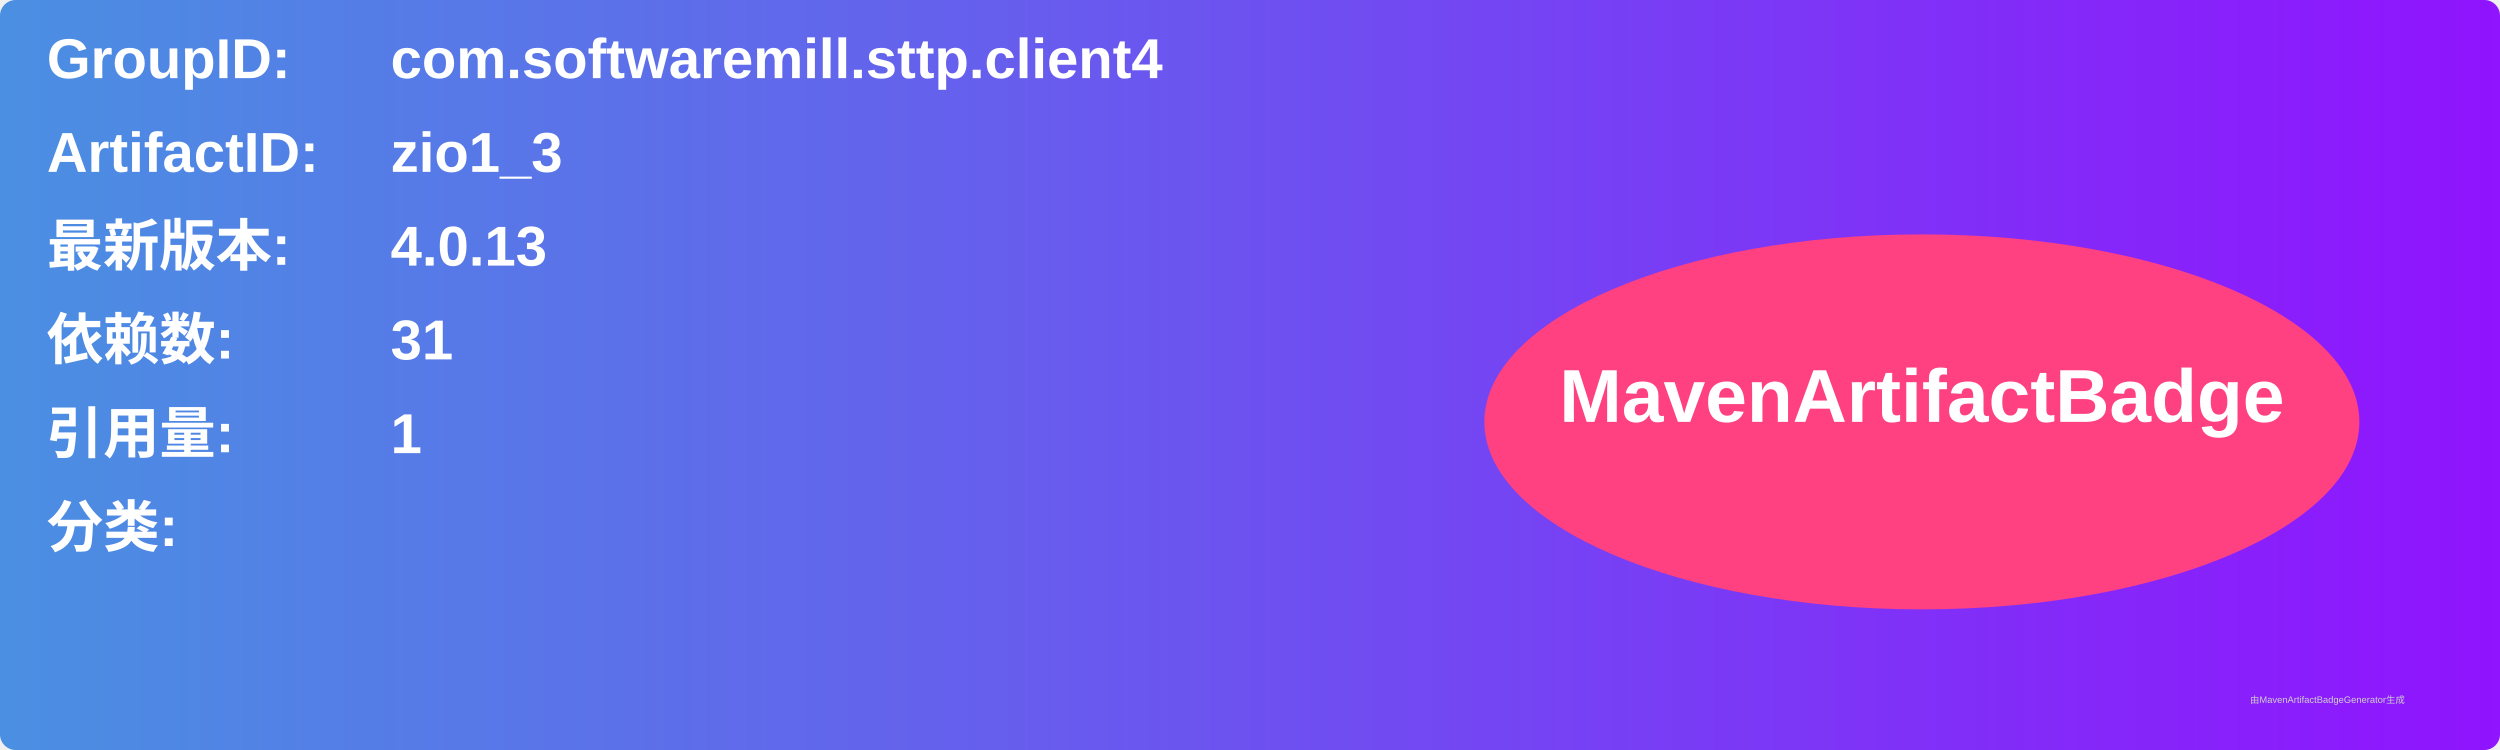
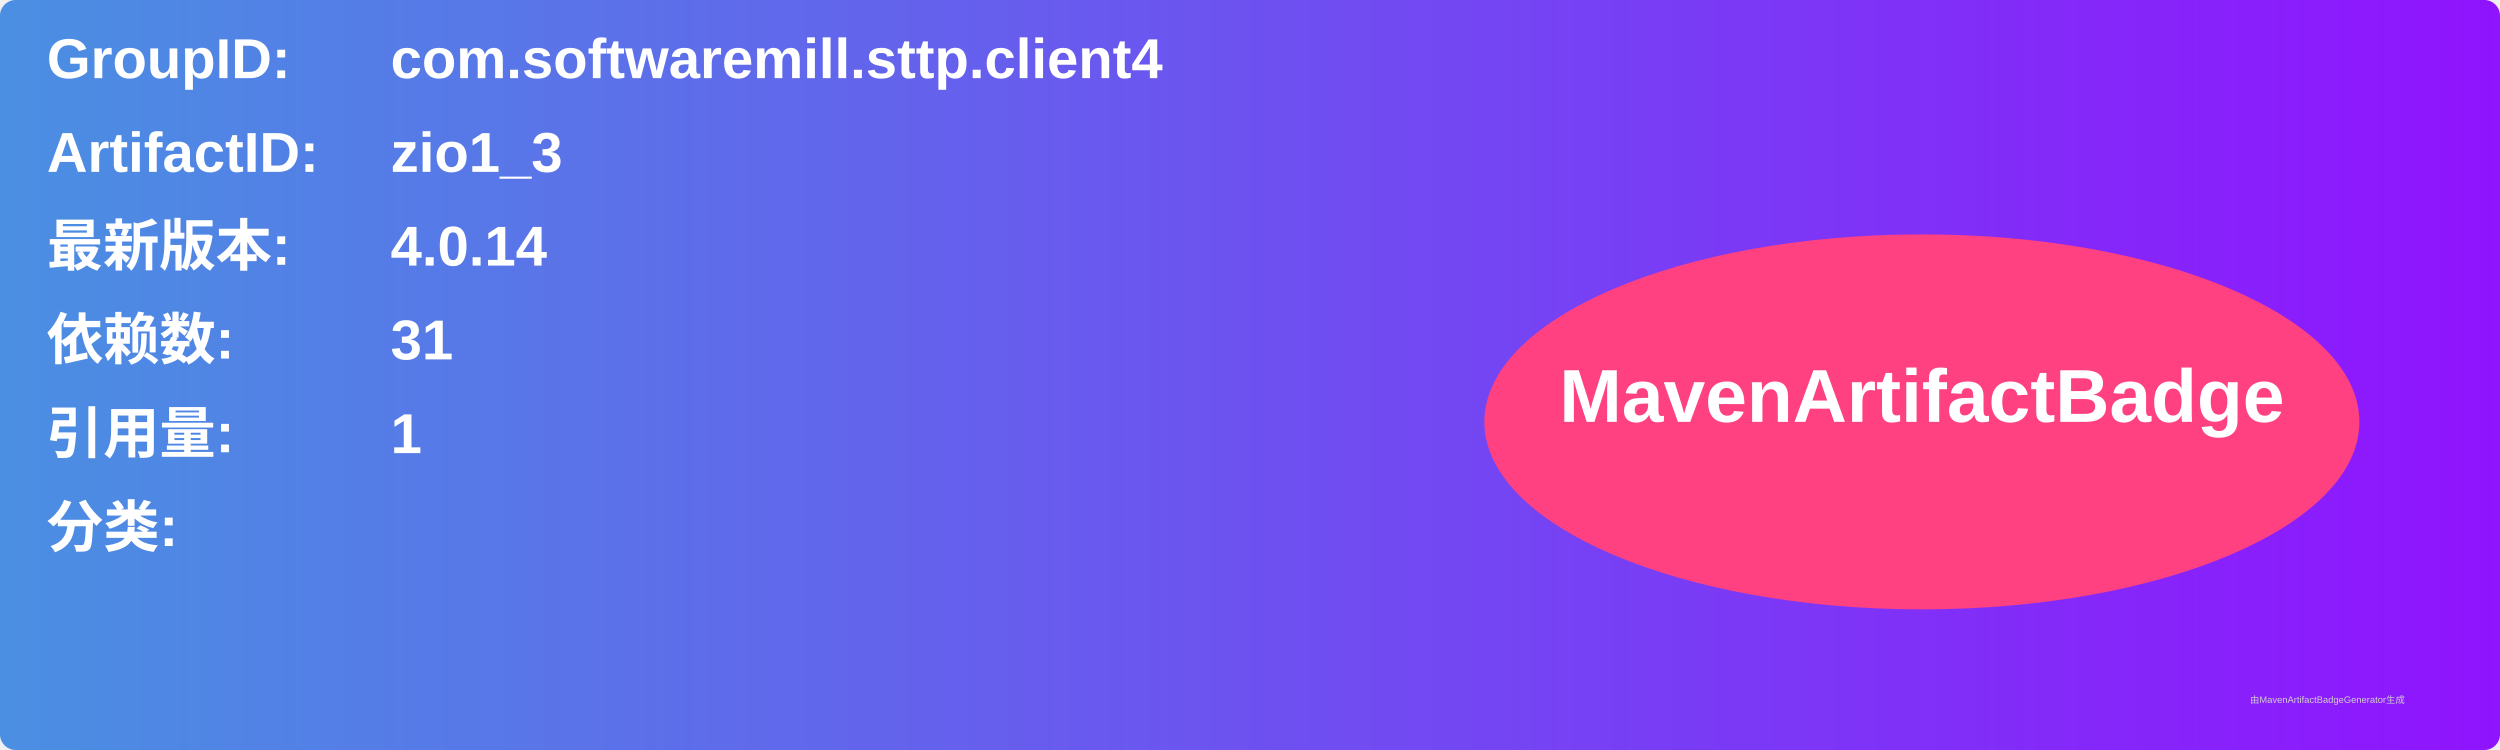
<svg xmlns="http://www.w3.org/2000/svg" width="800" height="240" viewBox="0 0 800 240">
  <linearGradient id="grad" x1="0%" y1="0%" x2="100%" y2="0%">
    <stop offset="0%" stop-color="#4a90e2" />
    <stop offset="100%" stop-color="#9013fe" />
  </linearGradient>
  <rect width="100%" height="100%" rx="5" ry="5" fill="url(#grad)" />
  <g transform="translate(15, 15)">
    <text x="0" y="10" font-family="Arial" font-size="18" fill="white" font-weight="bold" width="260">GroupID:</text>
    <text x="110" y="10" font-family="Arial" font-size="18" fill="white" font-weight="bold" width="460">com.softwaremill.sttp.client4</text>
    <text x="0" y="40" font-family="Arial" font-size="18" fill="white" font-weight="bold" width="260">ArtifactID:</text>
    <text x="110" y="40" font-family="Arial" font-size="18" fill="white" font-weight="bold" width="460">zio1_3</text>
    <text x="0" y="70" font-family="Arial" font-size="18" fill="white" font-weight="bold">最新版本:</text>
    <text x="110" y="70" font-family="Arial" font-size="18" fill="white" font-weight="bold">
-       <tspan font-weight="bold">4.0.13</tspan>
+       <tspan font-weight="bold">4.0.14</tspan>
    </text>
    <text x="0" y="100" font-family="Arial" font-size="18" fill="white" font-weight="bold">依赖数: </text>
    <text x="110" y="100" font-family="Arial" font-size="18" fill="white">
      <tspan font-weight="bold">31</tspan>
    </text>
    <text x="0" y="130" font-family="Arial" font-size="18" fill="white" font-weight="bold">引用量: </text>
    <text x="110" y="130" font-family="Arial" font-size="18" fill="white">
      <tspan font-weight="bold">1</tspan>
    </text>
    <text x="0" y="160" font-family="Arial" font-size="18" fill="white" font-weight="bold">分类:</text>
    <text x="10" y="190" font-family="Arial" font-size="10" fill="white">
      <tspan font-weight="bold" />
    </text>
    <ellipse cx="600" cy="120" rx="140" ry="60" fill="#ff4081" />
    <text x="600" y="120" text-anchor="middle" font-family="Arial" font-size="24" fill="white" font-weight="bold">MavenArtifactBadge</text>
  </g>
  <text x="720" y="225" font-family="Arial" font-size="3" fill="#d0d0d0">由MavenArtifactBadgeGenerator生成</text>
</svg>
